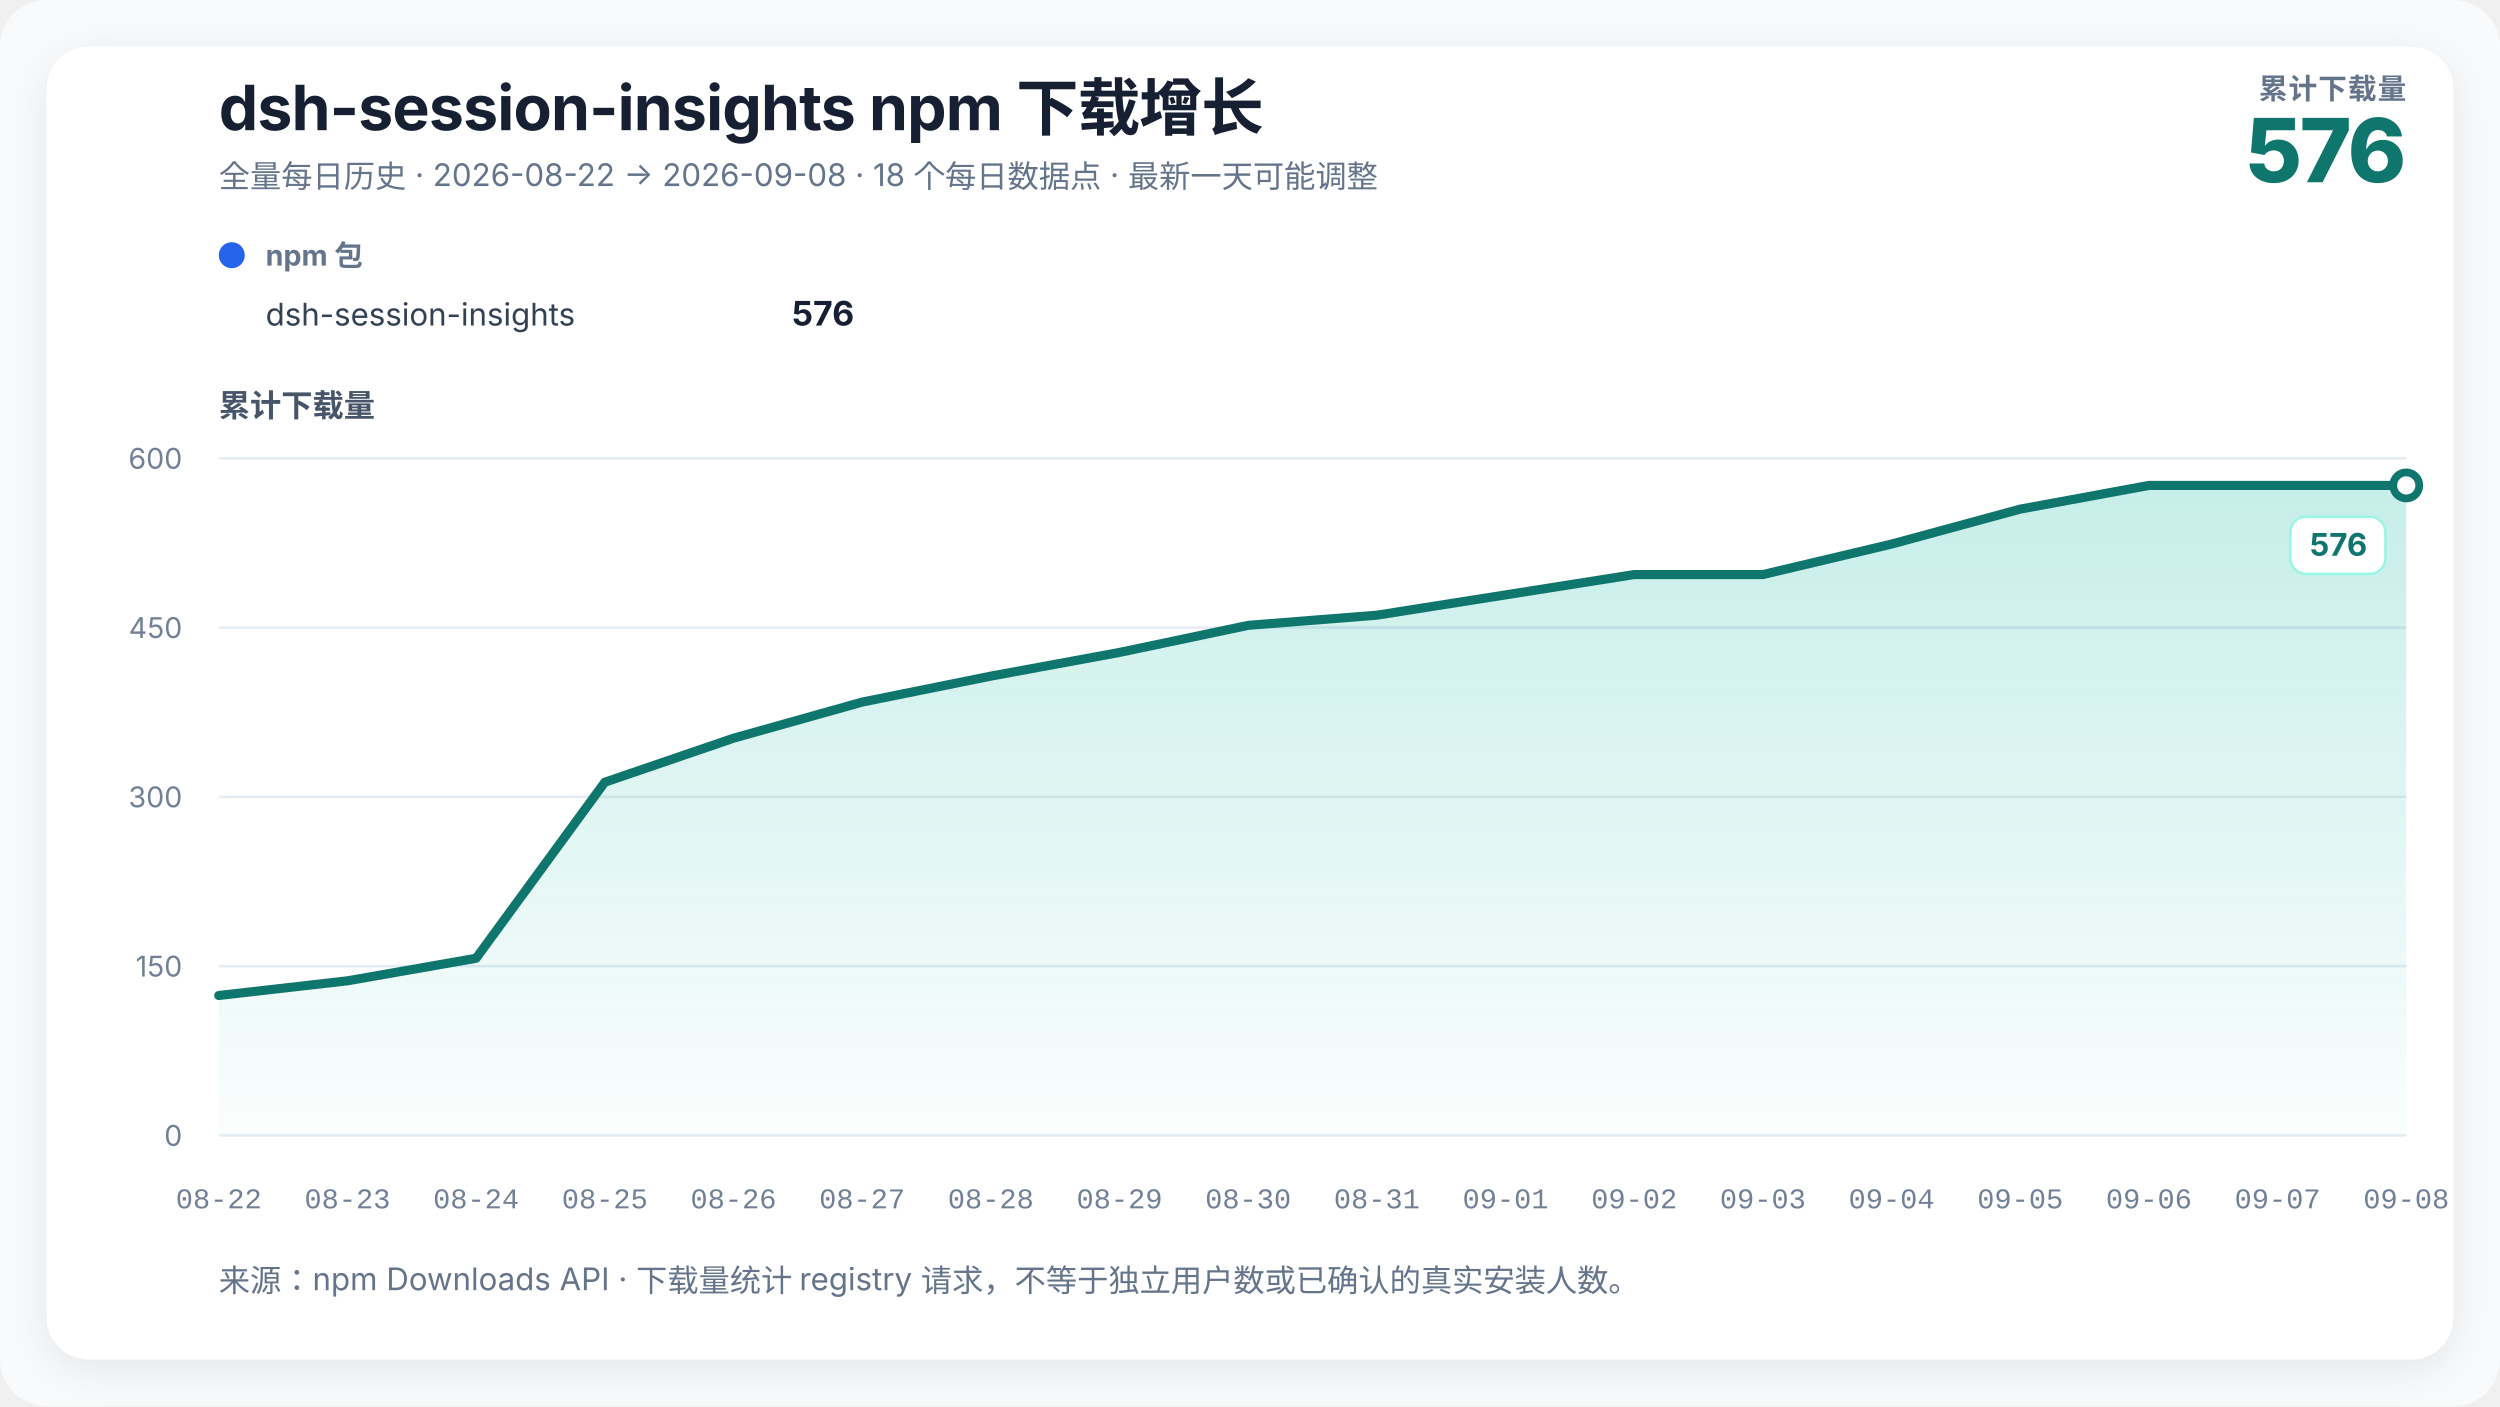
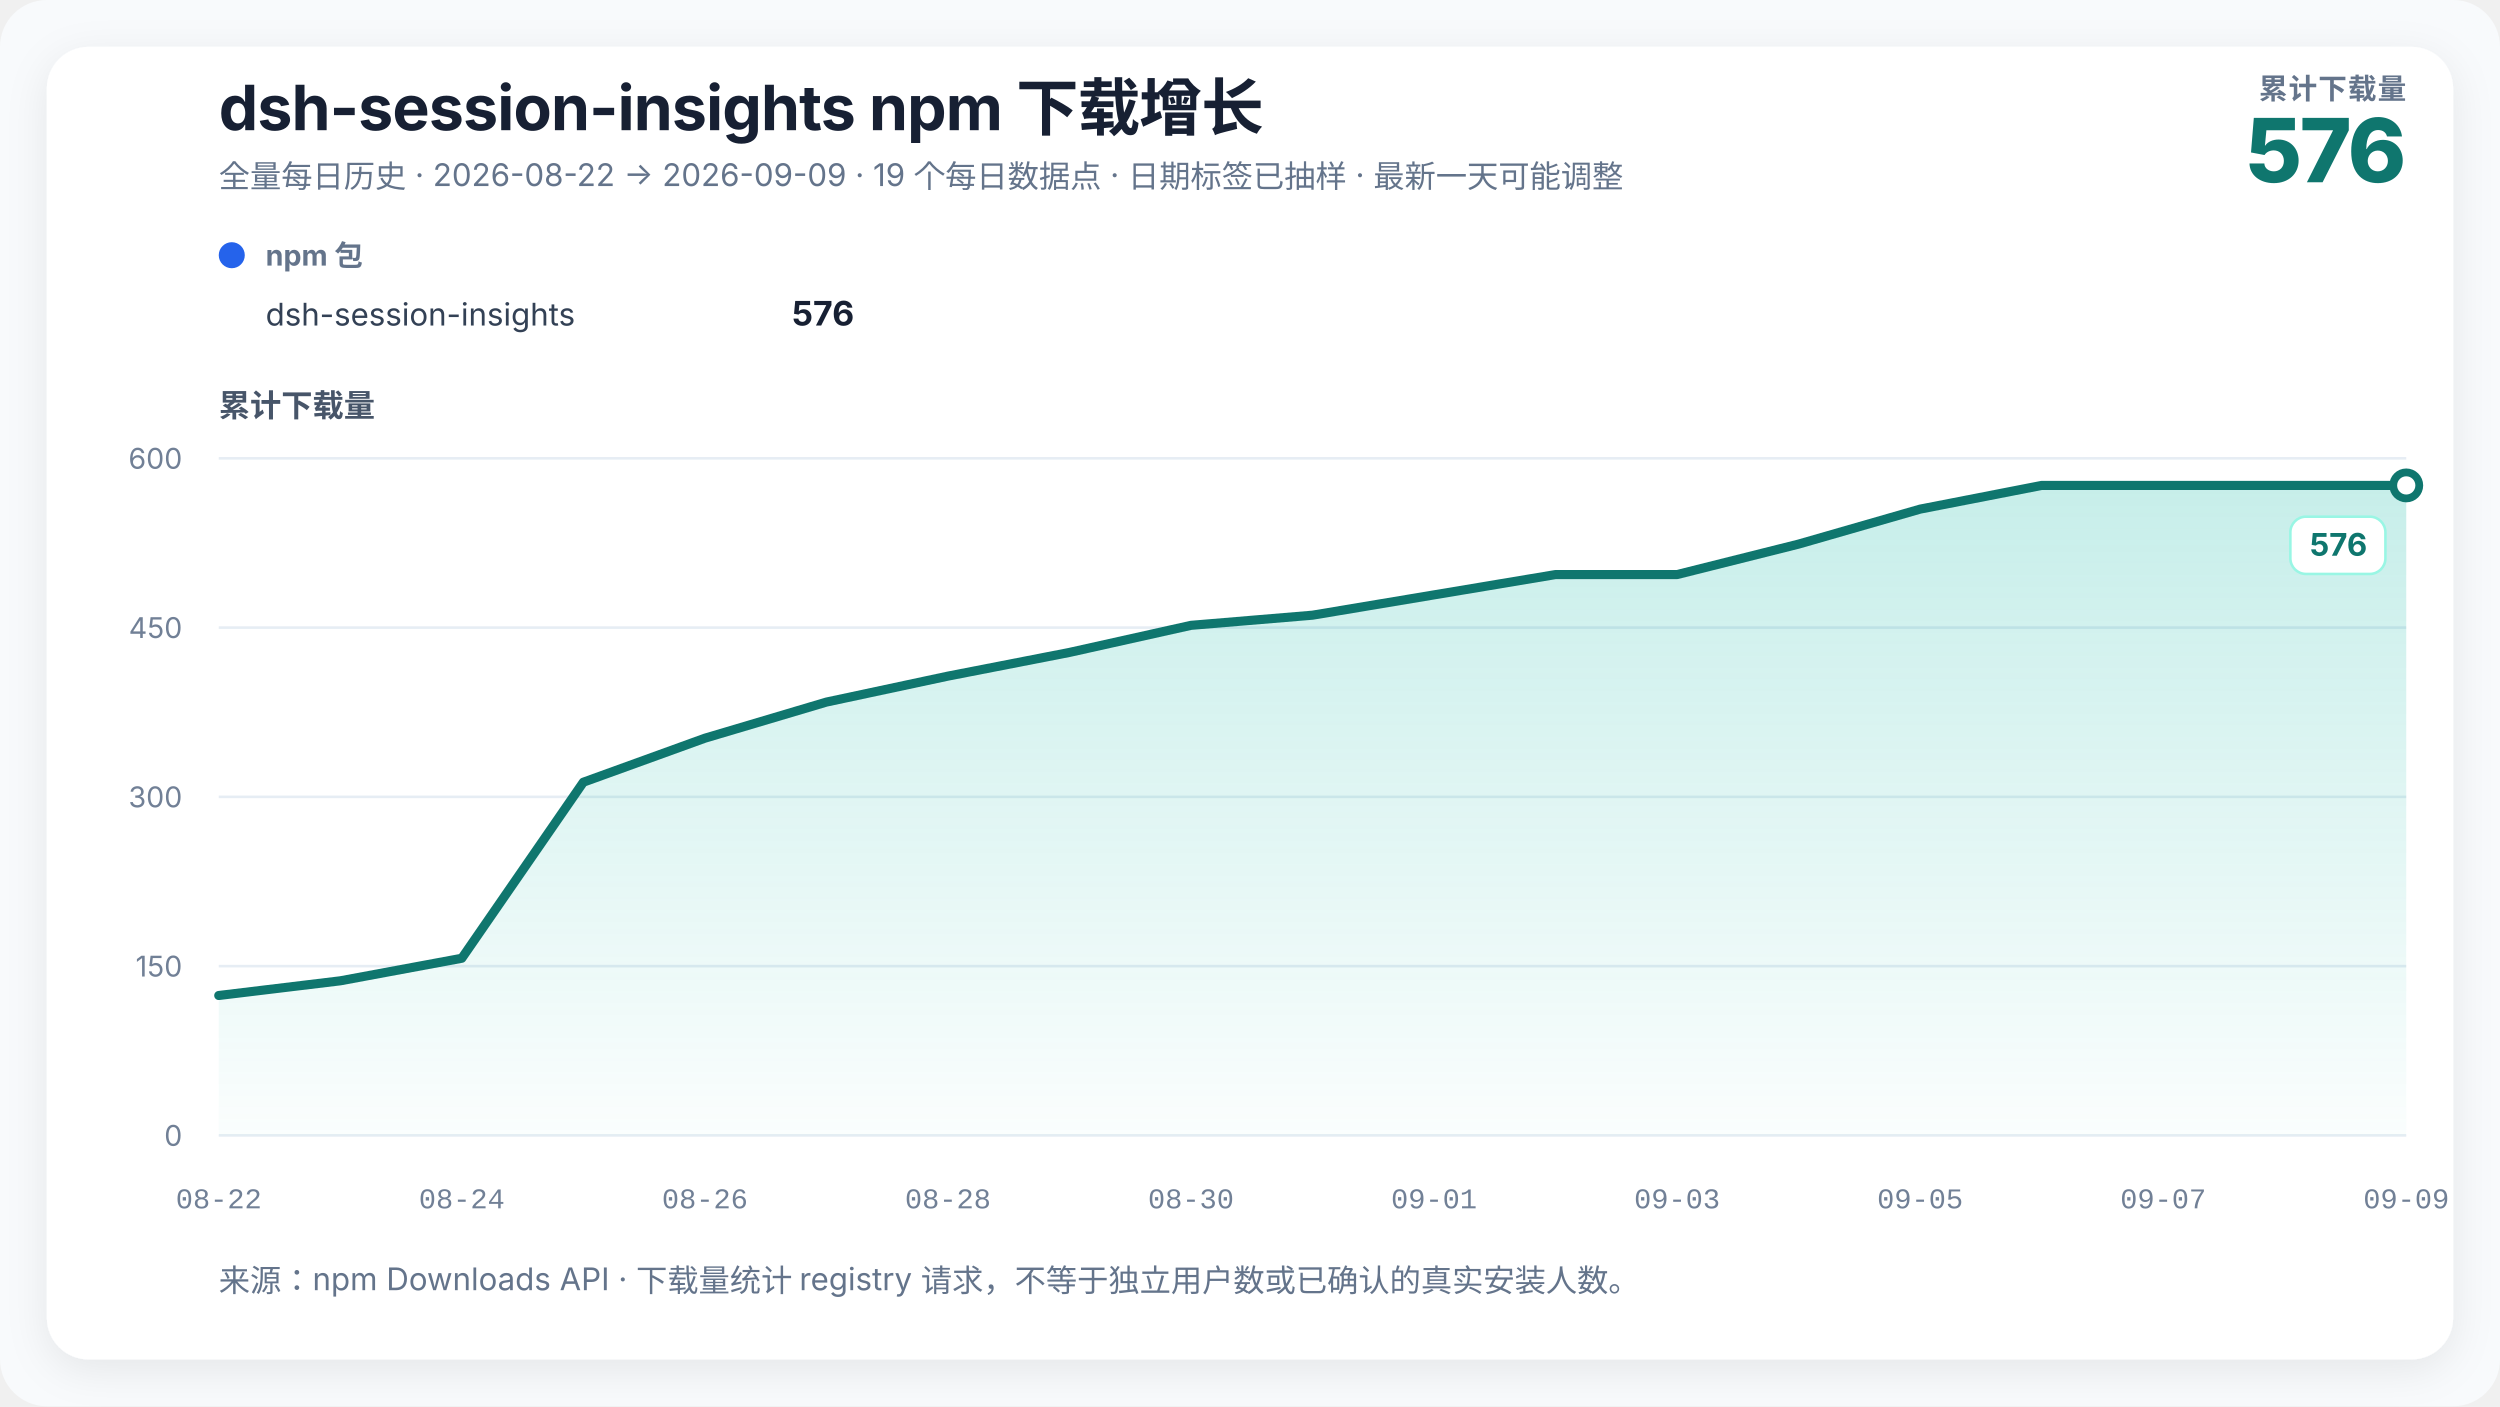
<svg xmlns="http://www.w3.org/2000/svg" width="960" height="540" viewBox="0 0 960 540" role="img" aria-labelledby="chart-title chart-desc" data-renderer-version="3">
  <defs>
    <linearGradient id="growth-fill" x1="0" y1="0" x2="0" y2="1">
      <stop offset="0%" stop-color="#14b8a6" stop-opacity="0.24" />
      <stop offset="100%" stop-color="#14b8a6" stop-opacity="0.02" />
    </linearGradient>
    <filter id="soft-shadow" x="-10%" y="-10%" width="120%" height="120%">
      <feDropShadow dx="0" dy="4" stdDeviation="8" flood-color="#0f172a" flood-opacity="0.08" />
    </filter>
  </defs>
  <style>
    text { font-family: Inter, ui-sans-serif, -apple-system, BlinkMacSystemFont, "Segoe UI", "PingFang SC", "Microsoft YaHei", sans-serif; fill: #172033; }
    .title { font-size: 24px; font-weight: 720; letter-spacing: -0.3px; }
    .subtitle { font-size: 12px; fill: #64748b; }
    .metric-label { font-size: 11px; fill: #64748b; font-weight: 650; letter-spacing: 0.4px; }
    .metric-value { font-size: 34px; fill: #0f766e; font-weight: 760; letter-spacing: -1px; }
    .axis-title { font-size: 12px; fill: #475569; font-weight: 650; }
    .axis { font-size: 11px; fill: #718096; }
    .x-axis-tick { font-family: ui-monospace, "SFMono-Regular", Consolas, "Liberation Mono", monospace; font-variant-numeric: tabular-nums; }
    .grid { stroke: #e6edf4; stroke-width: 1; }
    .package-role { font-size: 11px; fill: #64748b; font-weight: 650; }
    .package-name { font-size: 12px; fill: #334155; }
    .package-total { font-size: 13px; fill: #172033; font-weight: 720; }
    .rename { stroke: #8b5cf6; stroke-width: 1.5; stroke-dasharray: 5 5; }
    .rename-label { font-size: 11px; fill: #6d28d9; font-weight: 650; }
    .endpoint { font-size: 12px; fill: #0f766e; font-weight: 740; }
    .endpoint-backdrop { fill: #ffffff; stroke: #99f6e4; stroke-width: 1; }
  </style>
  <rect width="100%" height="100%" rx="18" fill="#f8fafc" />
  <rect x="18" y="18" width="924" height="504" rx="16" fill="#ffffff" filter="url(#soft-shadow)" />
  <text x="84" y="50" class="title">dsh-session-insights npm 下载增长</text>
-   <text x="84" y="72" class="subtitle">全量每日历史 · 2026-08-22 → 2026-09-08 · 18 个每日数据点 · 最新一天可能调整</text>
+   <text x="84" y="72" class="subtitle">全量每日历史 · 2026-08-22 → 2026-09-09 · 19 个每日数据点 · 日期标签已抽样 · 最新一天可能调整</text>
  <text x="924" y="38" text-anchor="end" class="metric-label">累计下载量</text>
  <text x="924" y="70" text-anchor="end" class="metric-value">576</text>
  <g transform="translate(84,102)">
    <circle cx="5" cy="-4" r="5" fill="#2563eb" />
    <text x="18" y="0" class="package-role">npm 包</text>
    <text x="18" y="23" class="package-name">dsh-session-insights</text>
    <text x="244" y="23" text-anchor="end" class="package-total">576</text>
  </g>
  <text x="84" y="160" class="axis-title">累计下载量</text>
  <line x1="84" y1="436" x2="924" y2="436" class="grid" />
  <text x="70" y="440" text-anchor="end" class="axis">0</text>
  <line x1="84" y1="371" x2="924" y2="371" class="grid" />
  <text x="70" y="375" text-anchor="end" class="axis">150</text>
  <line x1="84" y1="306" x2="924" y2="306" class="grid" />
  <text x="70" y="310" text-anchor="end" class="axis">300</text>
  <line x1="84" y1="241" x2="924" y2="241" class="grid" />
  <text x="70" y="245" text-anchor="end" class="axis">450</text>
  <line x1="84" y1="176" x2="924" y2="176" class="grid" />
  <text x="70" y="180" text-anchor="end" class="axis">600</text>
-   <polygon points="84.00,436 84.00,382.27 133.41,376.63 182.82,367.97 232.24,300.37 281.65,283.47 331.06,269.60 380.47,259.63 429.88,250.53 479.29,240.13 528.71,236.23 578.12,228.43 627.53,220.63 676.94,220.63 726.35,208.93 775.76,195.50 825.18,186.40 874.59,186.40 924.00,186.40 924.00,436" fill="url(#growth-fill)" />
-   <polyline points="84.00,382.27 133.41,376.63 182.82,367.97 232.24,300.37 281.65,283.47 331.06,269.60 380.47,259.63 429.88,250.53 479.29,240.13 528.71,236.23 578.12,228.43 627.53,220.63 676.94,220.63 726.35,208.93 775.76,195.50 825.18,186.40 874.59,186.40 924.00,186.40" fill="none" stroke="#0f766e" stroke-width="3.5" stroke-linejoin="round" stroke-linecap="round" />
+   <polygon points="84.00,436 84.00,382.27 130.67,376.63 177.33,367.97 224.00,300.37 270.67,283.47 317.33,269.60 364.00,259.63 410.67,250.53 457.33,240.13 504.00,236.23 550.67,228.43 597.33,220.63 644.00,220.63 690.67,208.93 737.33,195.50 784.00,186.40 830.67,186.40 877.33,186.40 924.00,186.40 924.00,436" fill="url(#growth-fill)" />
+   <polyline points="84.00,382.27 130.67,376.63 177.33,367.97 224.00,300.37 270.67,283.47 317.33,269.60 364.00,259.63 410.67,250.53 457.33,240.13 504.00,236.23 550.67,228.43 597.33,220.63 644.00,220.63 690.67,208.93 737.33,195.50 784.00,186.40 830.67,186.40 877.33,186.40 924.00,186.40" fill="none" stroke="#0f766e" stroke-width="3.5" stroke-linejoin="round" stroke-linecap="round" />
  <circle cx="924" cy="186.4" r="5" fill="#ffffff" stroke="#0f766e" stroke-width="3" />
  <g class="endpoint-badge" data-position="below">
    <rect x="879.50" y="198.40" width="36.50" height="22" rx="6" class="endpoint-backdrop" />
    <text x="909.00" y="213.40" text-anchor="end" class="endpoint">576</text>
  </g>
  <text x="84.00" y="464" text-anchor="middle" class="axis x-axis-tick" data-day="2026-08-22">08-22</text>
-   <text x="133.41" y="464" text-anchor="middle" class="axis x-axis-tick" data-day="2026-08-23">08-23</text>
-   <text x="182.82" y="464" text-anchor="middle" class="axis x-axis-tick" data-day="2026-08-24">08-24</text>
-   <text x="232.24" y="464" text-anchor="middle" class="axis x-axis-tick" data-day="2026-08-25">08-25</text>
-   <text x="281.65" y="464" text-anchor="middle" class="axis x-axis-tick" data-day="2026-08-26">08-26</text>
-   <text x="331.06" y="464" text-anchor="middle" class="axis x-axis-tick" data-day="2026-08-27">08-27</text>
-   <text x="380.47" y="464" text-anchor="middle" class="axis x-axis-tick" data-day="2026-08-28">08-28</text>
-   <text x="429.88" y="464" text-anchor="middle" class="axis x-axis-tick" data-day="2026-08-29">08-29</text>
-   <text x="479.29" y="464" text-anchor="middle" class="axis x-axis-tick" data-day="2026-08-30">08-30</text>
-   <text x="528.71" y="464" text-anchor="middle" class="axis x-axis-tick" data-day="2026-08-31">08-31</text>
-   <text x="578.12" y="464" text-anchor="middle" class="axis x-axis-tick" data-day="2026-09-01">09-01</text>
-   <text x="627.53" y="464" text-anchor="middle" class="axis x-axis-tick" data-day="2026-09-02">09-02</text>
-   <text x="676.94" y="464" text-anchor="middle" class="axis x-axis-tick" data-day="2026-09-03">09-03</text>
-   <text x="726.35" y="464" text-anchor="middle" class="axis x-axis-tick" data-day="2026-09-04">09-04</text>
-   <text x="775.76" y="464" text-anchor="middle" class="axis x-axis-tick" data-day="2026-09-05">09-05</text>
-   <text x="825.18" y="464" text-anchor="middle" class="axis x-axis-tick" data-day="2026-09-06">09-06</text>
-   <text x="874.59" y="464" text-anchor="middle" class="axis x-axis-tick" data-day="2026-09-07">09-07</text>
-   <text x="924.00" y="464" text-anchor="middle" class="axis x-axis-tick" data-day="2026-09-08">09-08</text>
+   <text x="177.33" y="464" text-anchor="middle" class="axis x-axis-tick" data-day="2026-08-24">08-24</text>
+   <text x="270.67" y="464" text-anchor="middle" class="axis x-axis-tick" data-day="2026-08-26">08-26</text>
+   <text x="364.00" y="464" text-anchor="middle" class="axis x-axis-tick" data-day="2026-08-28">08-28</text>
+   <text x="457.33" y="464" text-anchor="middle" class="axis x-axis-tick" data-day="2026-08-30">08-30</text>
+   <text x="550.67" y="464" text-anchor="middle" class="axis x-axis-tick" data-day="2026-09-01">09-01</text>
+   <text x="644.00" y="464" text-anchor="middle" class="axis x-axis-tick" data-day="2026-09-03">09-03</text>
+   <text x="737.33" y="464" text-anchor="middle" class="axis x-axis-tick" data-day="2026-09-05">09-05</text>
+   <text x="830.67" y="464" text-anchor="middle" class="axis x-axis-tick" data-day="2026-09-07">09-07</text>
+   <text x="924.00" y="464" text-anchor="middle" class="axis x-axis-tick" data-day="2026-09-09">09-09</text>
  <text x="84" y="496" class="subtitle">来源：npm Downloads API · 下载量统计 registry 请求，不等于独立用户数或已确认的真实安装人数。</text>
</svg>
